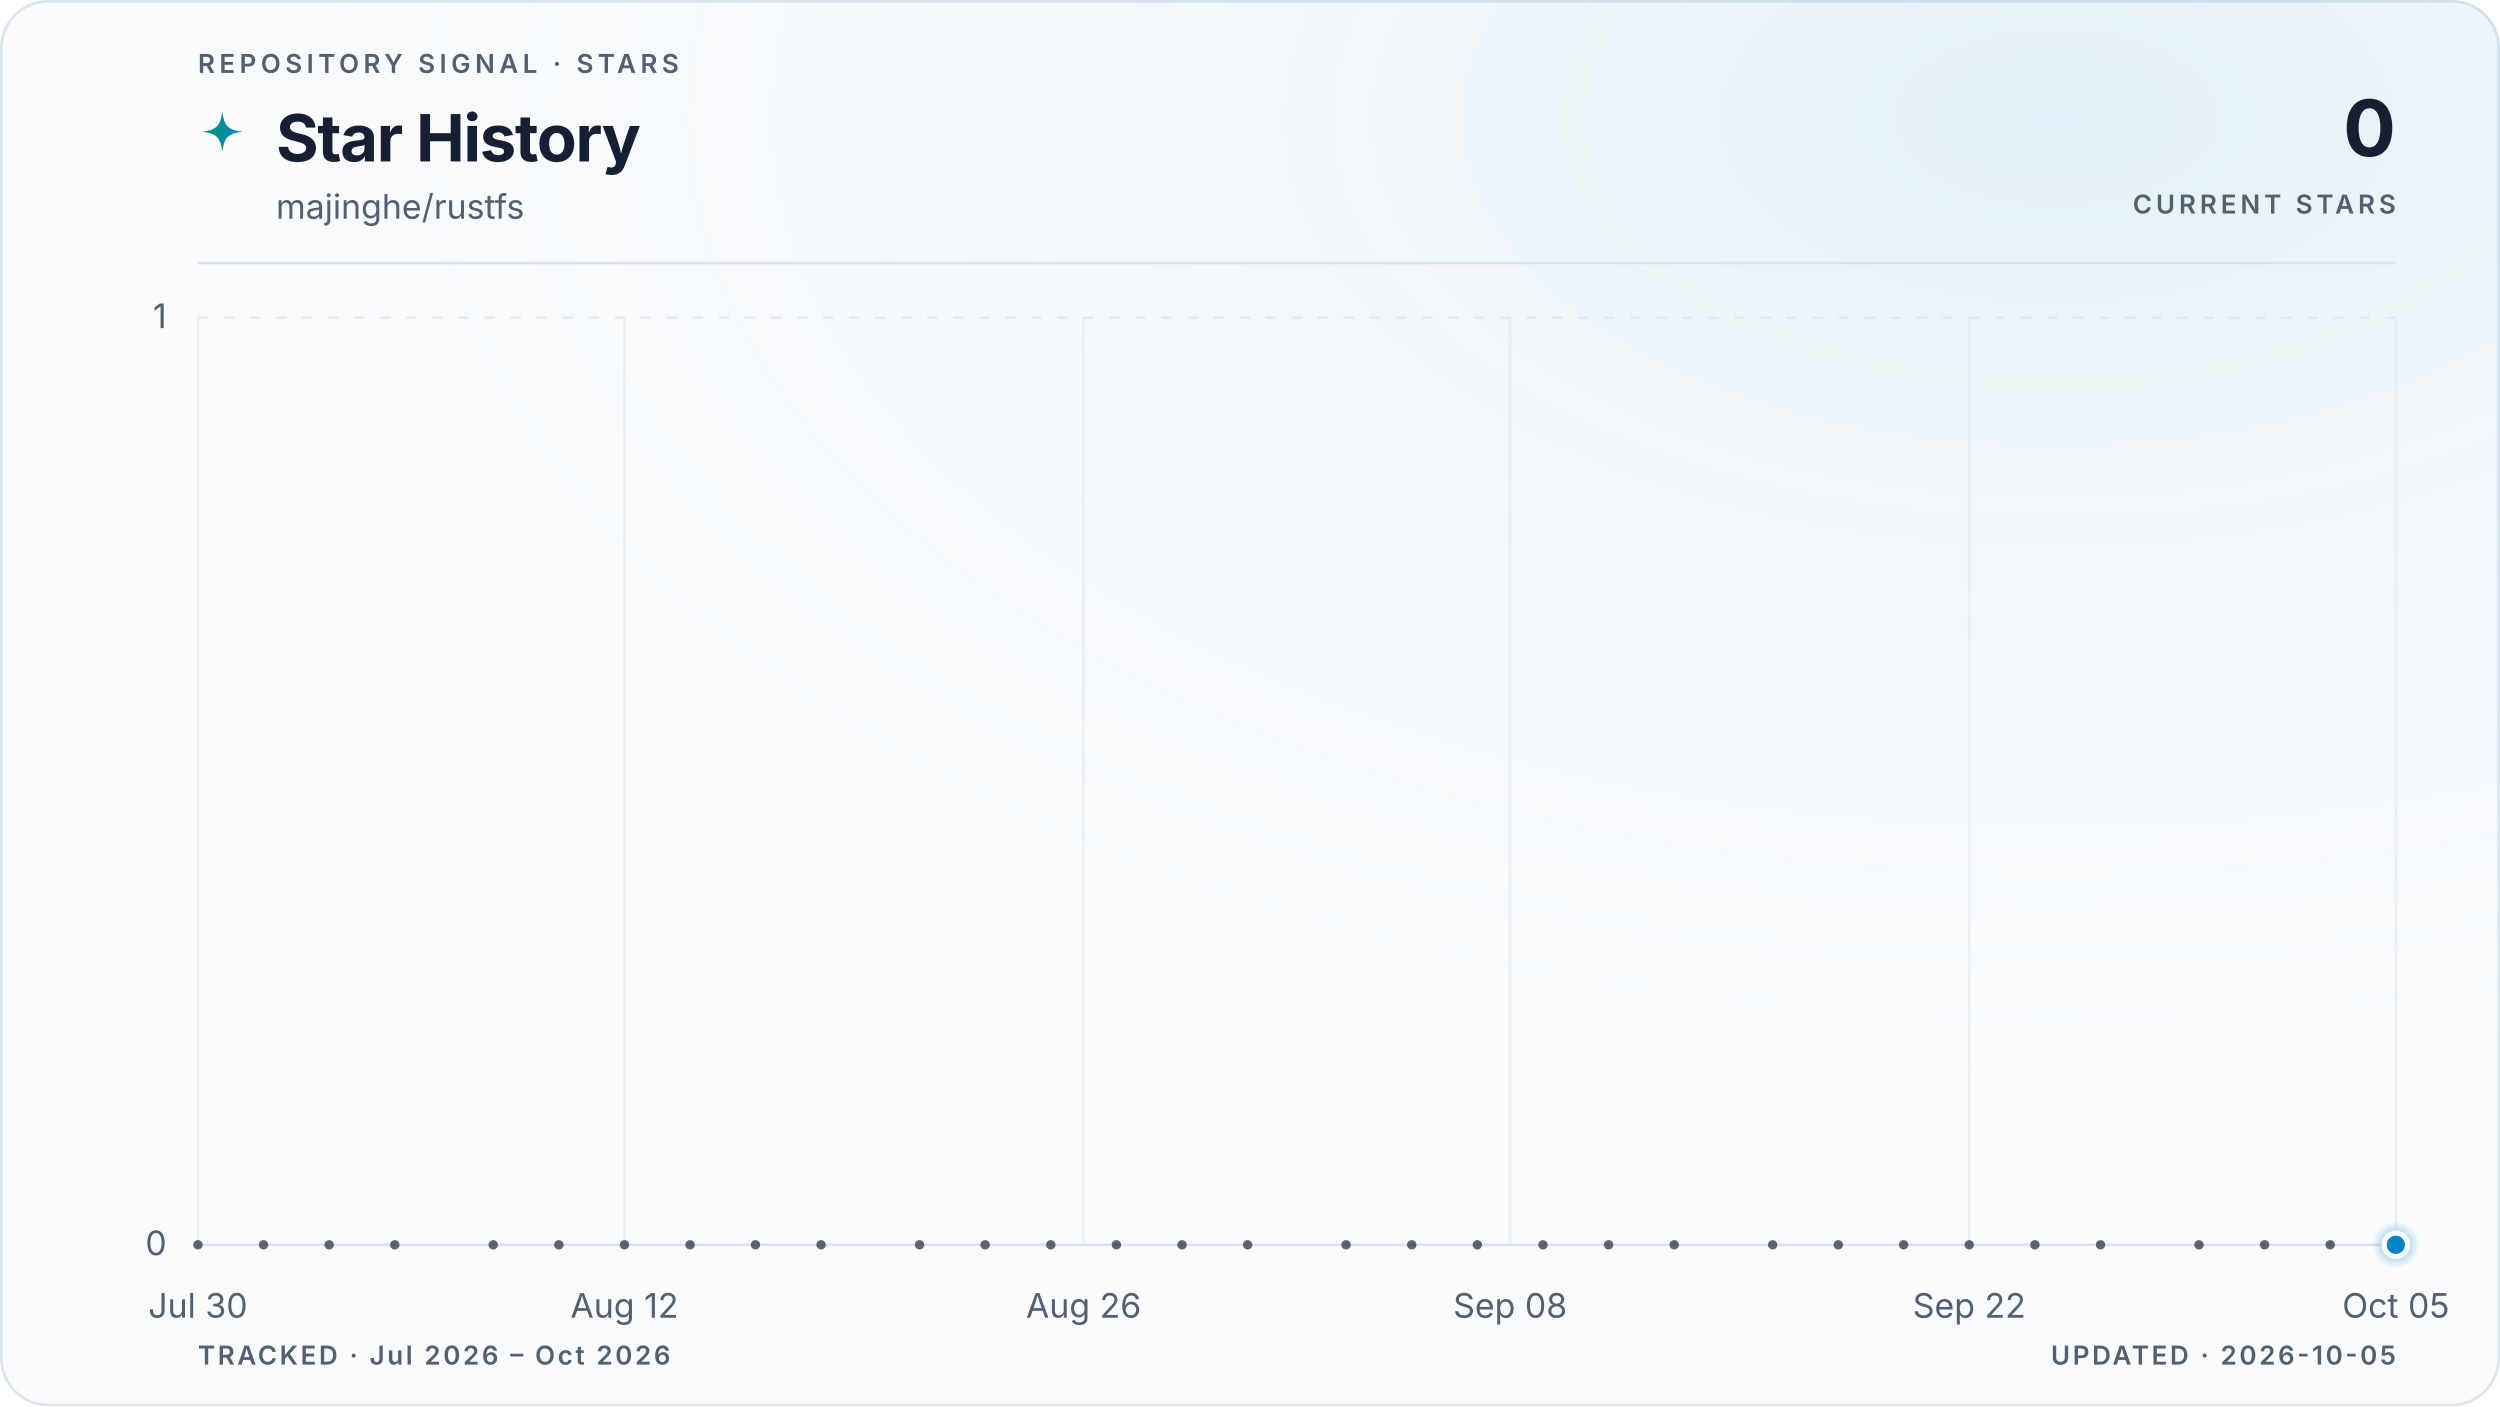
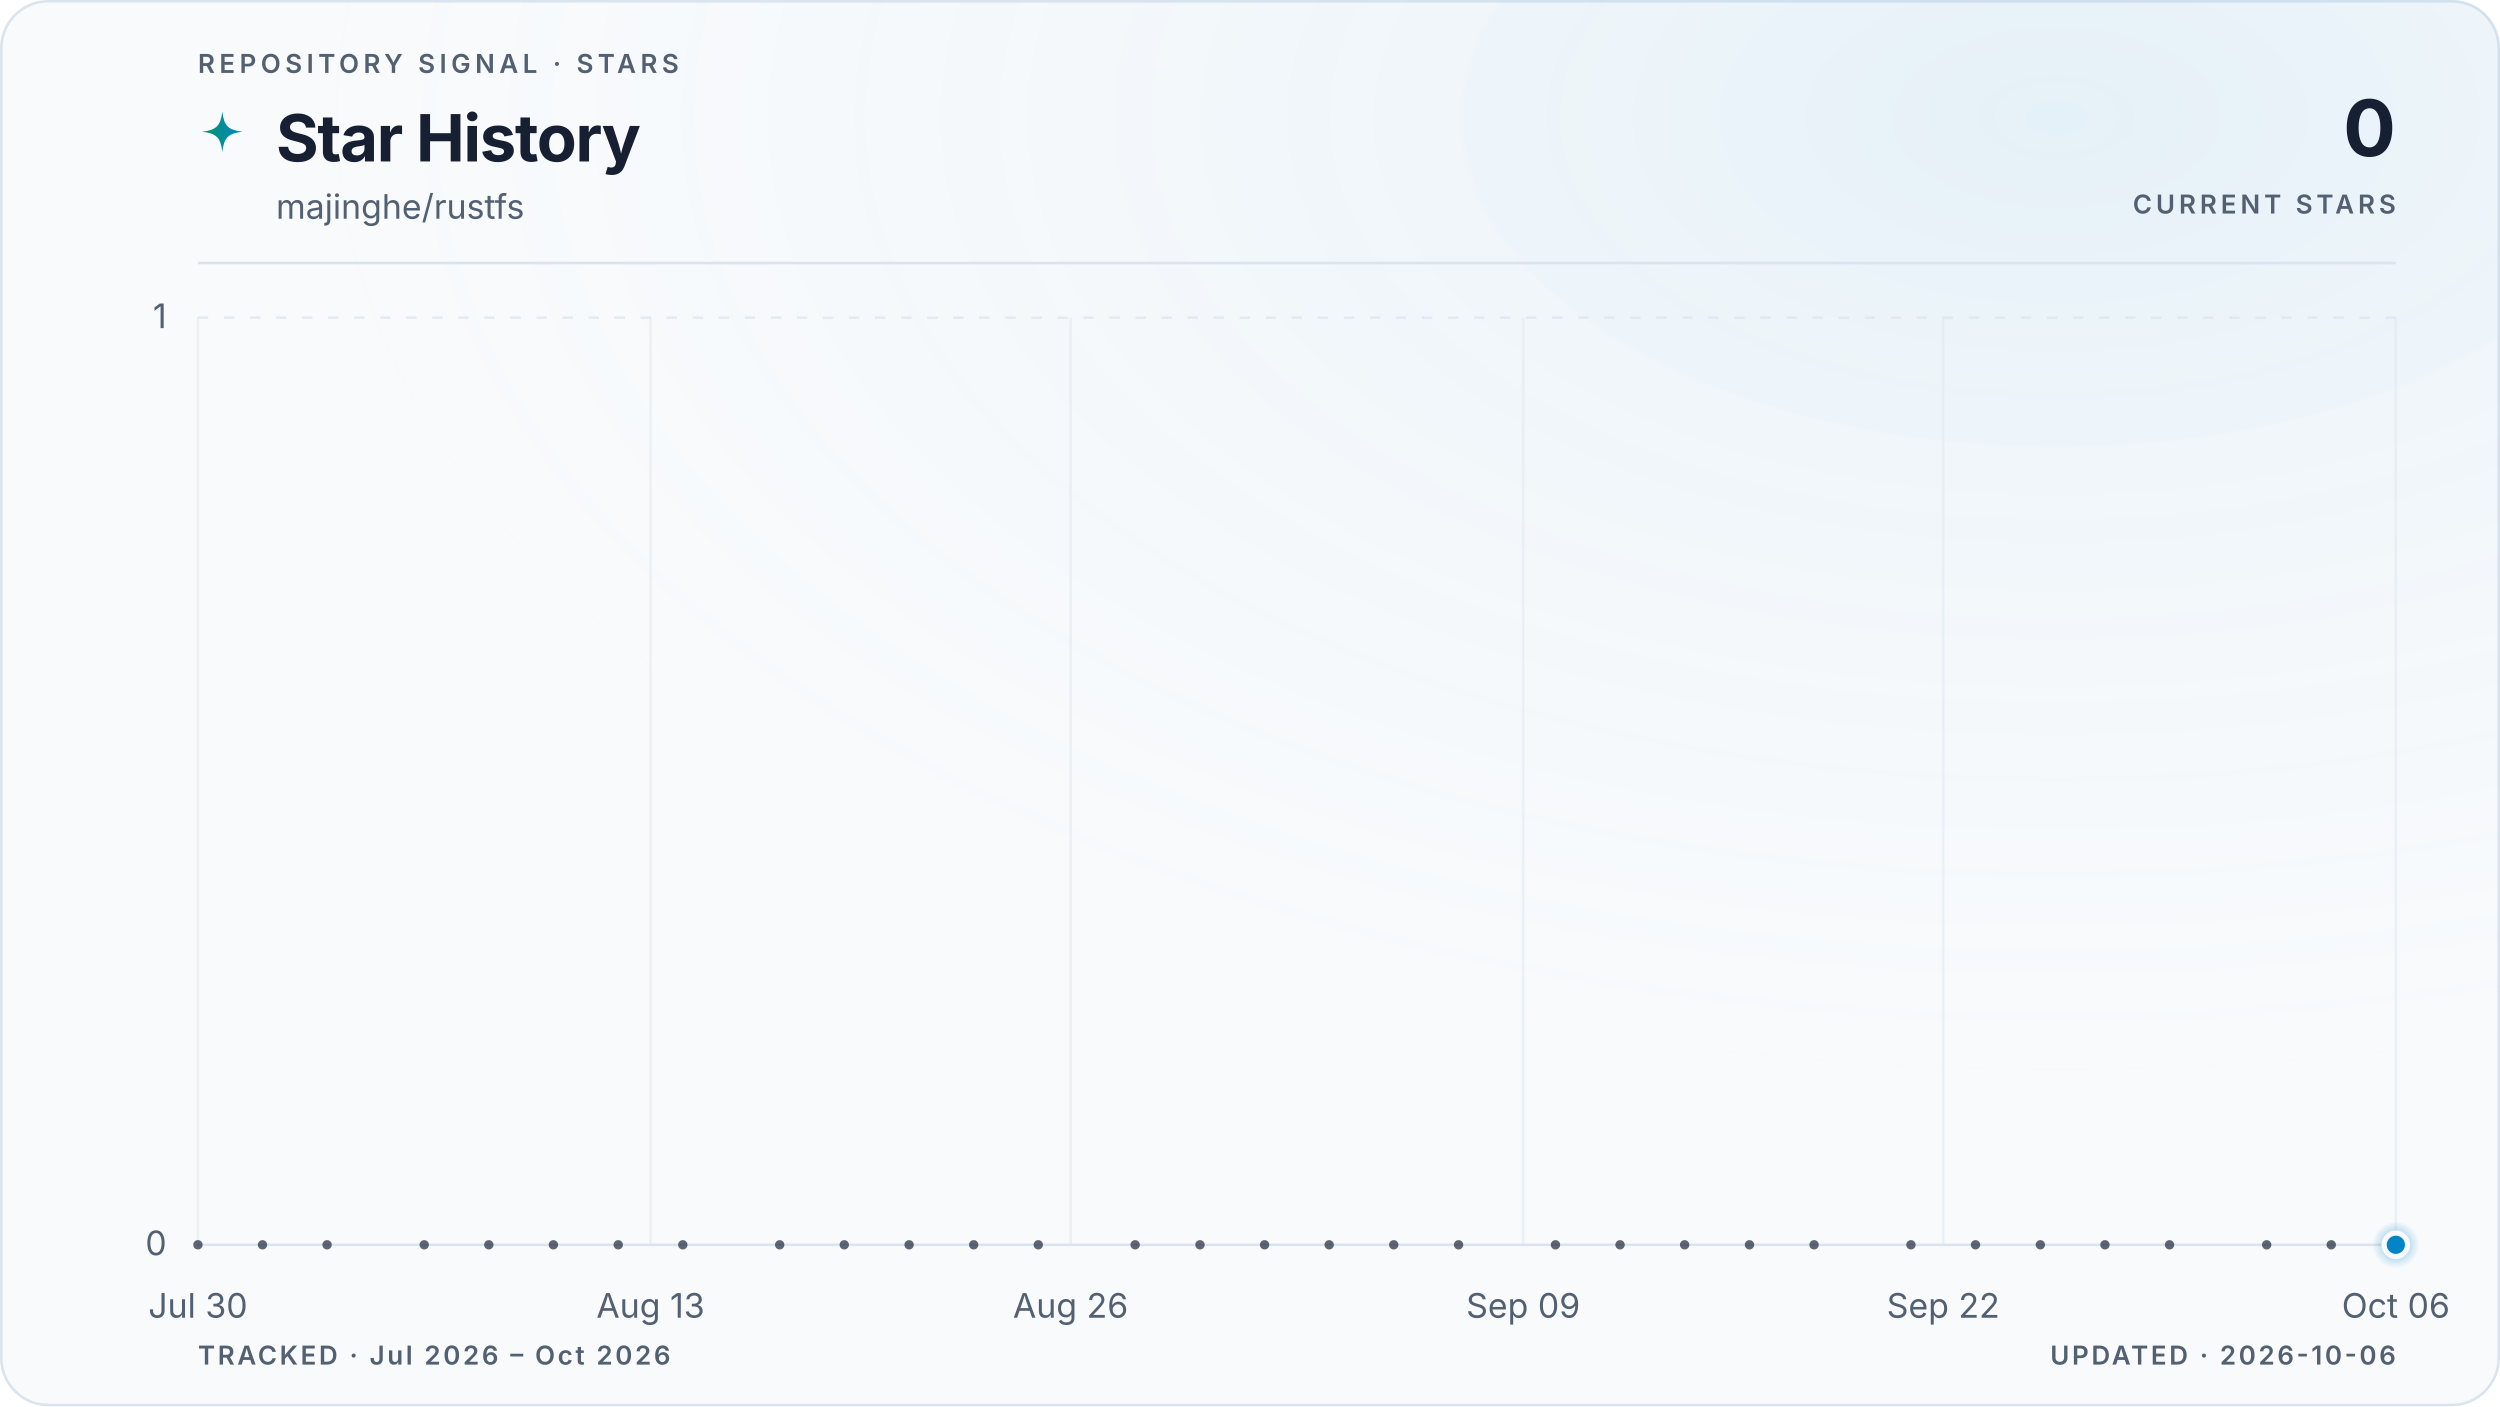
<svg xmlns="http://www.w3.org/2000/svg" viewBox="0 0 960 540" role="img" aria-labelledby="title description" data-style="gradient" data-variant="glow" data-layout="editorial" data-animated="true">
  <defs>
    <linearGradient id="trend" x1="0" y1="0" x2="1" y2="0">
      <stop offset="0%" stop-color="#059669" />
      <stop offset="100%" stop-color="#0284c7" />
    </linearGradient>
    <linearGradient id="area" x1="0" y1="0" x2="0" y2="1">
      <stop offset="0%" stop-color="#059669" stop-opacity="0.22" />
      <stop offset="55%" stop-color="#0284c7" stop-opacity="0.06" />
      <stop offset="100%" stop-color="#0284c7" stop-opacity="0" />
    </linearGradient>
    <radialGradient id="marker-halo" cx="50%" cy="50%" r="50%">
      <stop offset="0%" stop-color="#0284c7" stop-opacity="0.55" />
      <stop offset="100%" stop-color="#0284c7" stop-opacity="0" />
    </radialGradient>
    <radialGradient id="surface-glow" cx="82%" cy="8%" r="70%">
      <stop offset="0%" stop-color="#0284c7" stop-opacity="0.08" />
      <stop offset="100%" stop-color="#f8fafc" stop-opacity="0" />
    </radialGradient>
    <filter id="trend-glow" x="-20%" y="-20%" width="140%" height="140%">
      <feGaussianBlur stdDeviation="5" />
    </filter>
  </defs>
  <style>
.trend-enter{transform-box:fill-box;transform-origin:center;animation:trend-enter 520ms cubic-bezier(0.16,1,0.3,1)}
.marker-enter{transform-box:fill-box;transform-origin:center;animation:marker-enter 320ms cubic-bezier(0.16,1,0.3,1) 200ms both}
.marker-pulse{transform-box:fill-box;transform-origin:center;animation:marker-pulse 2.6s ease-out infinite}
@keyframes trend-enter{from{opacity:.35;transform:translateY(10px)}to{opacity:1;transform:translateY(0)}}
@keyframes marker-enter{from{opacity:0;transform:scale(.4)}to{opacity:1;transform:scale(1)}}
@keyframes marker-pulse{0%{opacity:.5;transform:scale(.7)}70%,100%{opacity:0;transform:scale(2.1)}}
@media (prefers-reduced-motion:reduce){.trend-enter,.marker-enter,.marker-pulse{animation:none!important}}
@media (prefers-reduced-motion:reduce){.marker-pulse{opacity:0}}
</style>
  <rect x="0.5" y="0.5" width="959" height="539" fill="#f8fafc" stroke="#dbe4ee" stroke-width="1" rx="18" />
  <rect width="960" height="540" fill="url(#surface-glow)" rx="18" />
  <text x="76" y="28" fill="#526072" font-family="ui-sans-serif, system-ui, -apple-system, BlinkMacSystemFont, 'Segoe UI', sans-serif" font-size="10" font-weight="600" letter-spacing="1.7">REPOSITORY SIGNAL · STARS</text>
  <path d="M12 1c.8 7.1 2.9 9.2 10 10-7.1.8-9.2 2.9-10 10-.8-7.1-2.9-9.2-10-10 7.1-.8 9.2-2.9 10-10Z" transform="translate(76 42) scale(.78)" fill="url(#trend)" aria-hidden="true" />
  <text x="106" y="62" fill="#172033" font-family="ui-sans-serif, system-ui, -apple-system, BlinkMacSystemFont, 'Segoe UI', sans-serif" font-size="25" font-weight="700" letter-spacing="-0.5">Star History</text>
  <text x="106" y="84" fill="#526072" font-family="ui-sans-serif, system-ui, -apple-system, BlinkMacSystemFont, 'Segoe UI', sans-serif" font-size="13">majinghe/rustfs</text>
  <text x="920" y="60" fill="#172033" font-family="ui-sans-serif, system-ui, -apple-system, BlinkMacSystemFont, 'Segoe UI', sans-serif" font-size="30" font-weight="700" letter-spacing="-0.6" text-anchor="end">0</text>
  <text x="920" y="82" fill="#526072" font-family="ui-sans-serif, system-ui, -apple-system, BlinkMacSystemFont, 'Segoe UI', sans-serif" font-size="10" font-weight="600" letter-spacing="1.5" text-anchor="end">CURRENT STARS</text>
  <line x1="76" y1="101" x2="920" y2="101" stroke="#dbe4ee" stroke-width="1" />
  <line x1="76" y1="478.0" x2="920" y2="478.0" stroke="#dbe4ee" stroke-width="1" stroke-dasharray="0" opacity="1" />
  <text x="64" y="482.0" fill="#526072" font-family="ui-sans-serif, system-ui, -apple-system, BlinkMacSystemFont, 'Segoe UI', sans-serif" font-size="13" text-anchor="end">0</text>
  <line x1="76" y1="122.0" x2="920" y2="122.0" stroke="#dbe4ee" stroke-width="1" stroke-dasharray="4 6" opacity="0.7" />
  <text x="64" y="126.0" fill="#526072" font-family="ui-sans-serif, system-ui, -apple-system, BlinkMacSystemFont, 'Segoe UI', sans-serif" font-size="13" text-anchor="end">1</text>
  <line x1="76.0" y1="122" x2="76.0" y2="478" stroke="#dbe4ee" stroke-width="1" opacity="0.45" />
  <text x="76.0" y="506" fill="#526072" font-family="ui-sans-serif, system-ui, -apple-system, BlinkMacSystemFont, 'Segoe UI', sans-serif" font-size="13" text-anchor="middle">Jul 30</text>
-   <line x1="239.8" y1="122" x2="239.8" y2="478" stroke="#dbe4ee" stroke-width="1" opacity="0.45" />
-   <text x="239.8" y="506" fill="#526072" font-family="ui-sans-serif, system-ui, -apple-system, BlinkMacSystemFont, 'Segoe UI', sans-serif" font-size="13" text-anchor="middle">Aug 12</text>
-   <line x1="416.1" y1="122" x2="416.1" y2="478" stroke="#dbe4ee" stroke-width="1" opacity="0.45" />
-   <text x="416.1" y="506" fill="#526072" font-family="ui-sans-serif, system-ui, -apple-system, BlinkMacSystemFont, 'Segoe UI', sans-serif" font-size="13" text-anchor="middle">Aug 26</text>
-   <line x1="579.9" y1="122" x2="579.9" y2="478" stroke="#dbe4ee" stroke-width="1" opacity="0.45" />
-   <text x="579.9" y="506" fill="#526072" font-family="ui-sans-serif, system-ui, -apple-system, BlinkMacSystemFont, 'Segoe UI', sans-serif" font-size="13" text-anchor="middle">Sep 08</text>
-   <line x1="756.2" y1="122" x2="756.2" y2="478" stroke="#dbe4ee" stroke-width="1" opacity="0.45" />
-   <text x="756.2" y="506" fill="#526072" font-family="ui-sans-serif, system-ui, -apple-system, BlinkMacSystemFont, 'Segoe UI', sans-serif" font-size="13" text-anchor="middle">Sep 22</text>
+   <line x1="249.8" y1="122" x2="249.8" y2="478" stroke="#dbe4ee" stroke-width="1" opacity="0.45" />
+   <text x="249.8" y="506" fill="#526072" font-family="ui-sans-serif, system-ui, -apple-system, BlinkMacSystemFont, 'Segoe UI', sans-serif" font-size="13" text-anchor="middle">Aug 13</text>
+   <line x1="411.1" y1="122" x2="411.1" y2="478" stroke="#dbe4ee" stroke-width="1" opacity="0.45" />
+   <text x="411.1" y="506" fill="#526072" font-family="ui-sans-serif, system-ui, -apple-system, BlinkMacSystemFont, 'Segoe UI', sans-serif" font-size="13" text-anchor="middle">Aug 26</text>
+   <line x1="584.9" y1="122" x2="584.9" y2="478" stroke="#dbe4ee" stroke-width="1" opacity="0.45" />
+   <text x="584.9" y="506" fill="#526072" font-family="ui-sans-serif, system-ui, -apple-system, BlinkMacSystemFont, 'Segoe UI', sans-serif" font-size="13" text-anchor="middle">Sep 09</text>
+   <line x1="746.2" y1="122" x2="746.2" y2="478" stroke="#dbe4ee" stroke-width="1" opacity="0.45" />
+   <text x="746.2" y="506" fill="#526072" font-family="ui-sans-serif, system-ui, -apple-system, BlinkMacSystemFont, 'Segoe UI', sans-serif" font-size="13" text-anchor="middle">Sep 22</text>
  <line x1="920.0" y1="122" x2="920.0" y2="478" stroke="#dbe4ee" stroke-width="1" opacity="0.45" />
-   <text x="920.0" y="506" fill="#526072" font-family="ui-sans-serif, system-ui, -apple-system, BlinkMacSystemFont, 'Segoe UI', sans-serif" font-size="13" text-anchor="middle">Oct 05</text>
+   <text x="920.0" y="506" fill="#526072" font-family="ui-sans-serif, system-ui, -apple-system, BlinkMacSystemFont, 'Segoe UI', sans-serif" font-size="13" text-anchor="middle">Oct 06</text>
  <g class="trend-enter">
-     <path d="M 76.0 478.0 C 80.2 478.0, 84.4 478.0, 88.6 478.0 C 92.8 478.0, 97.0 478.0, 101.2 478.0 C 105.4 478.0, 109.6 478.0, 113.8 478.0 C 118.0 478.0, 122.2 478.0, 126.4 478.0 C 130.6 478.0, 134.8 478.0, 139.0 478.0 C 143.2 478.0, 147.4 478.0, 151.6 478.0 C 155.8 478.0, 160.0 478.0, 164.2 478.0 C 168.4 478.0, 172.6 478.0, 176.8 478.0 C 181.0 478.0, 185.2 478.0, 189.4 478.0 C 193.6 478.0, 197.8 478.0, 202.0 478.0 C 206.2 478.0, 210.4 478.0, 214.6 478.0 C 218.8 478.0, 223.0 478.0, 227.2 478.0 C 231.4 478.0, 235.6 478.0, 239.8 478.0 C 244.0 478.0, 248.2 478.0, 252.4 478.0 C 256.6 478.0, 260.8 478.0, 265.0 478.0 C 269.2 478.0, 273.4 478.0, 277.6 478.0 C 281.8 478.0, 286.0 478.0, 290.1 478.0 C 294.3 478.0, 298.5 478.0, 302.7 478.0 C 306.9 478.0, 311.1 478.0, 315.3 478.0 C 319.5 478.0, 323.7 478.0, 327.9 478.0 C 332.1 478.0, 336.3 478.0, 340.5 478.0 C 344.7 478.0, 348.9 478.0, 353.1 478.0 C 357.3 478.0, 361.5 478.0, 365.7 478.0 C 369.9 478.0, 374.1 478.0, 378.3 478.0 C 382.5 478.0, 386.7 478.0, 390.9 478.0 C 395.1 478.0, 399.3 478.0, 403.5 478.0 C 407.7 478.0, 411.9 478.0, 416.1 478.0 C 420.3 478.0, 424.5 478.0, 428.7 478.0 C 432.9 478.0, 437.1 478.0, 441.3 478.0 C 445.5 478.0, 449.7 478.0, 453.9 478.0 C 458.1 478.0, 462.3 478.0, 466.5 478.0 C 470.7 478.0, 474.9 478.0, 479.1 478.0 C 483.3 478.0, 487.5 478.0, 491.7 478.0 C 495.9 478.0, 500.1 478.0, 504.3 478.0 C 508.5 478.0, 512.7 478.0, 516.9 478.0 C 521.1 478.0, 525.3 478.0, 529.5 478.0 C 533.7 478.0, 537.9 478.0, 542.1 478.0 C 546.3 478.0, 550.5 478.0, 554.7 478.0 C 558.9 478.0, 563.1 478.0, 567.3 478.0 C 571.5 478.0, 575.7 478.0, 579.9 478.0 C 584.1 478.0, 588.3 478.0, 592.5 478.0 C 596.7 478.0, 600.9 478.0, 605.1 478.0 C 609.3 478.0, 613.5 478.0, 617.7 478.0 C 621.9 478.0, 626.1 478.0, 630.3 478.0 C 634.5 478.0, 638.7 478.0, 642.9 478.0 C 647.1 478.0, 651.3 478.0, 655.5 478.0 C 659.7 478.0, 663.9 478.0, 668.1 478.0 C 672.3 478.0, 676.5 478.0, 680.7 478.0 C 684.9 478.0, 689.1 478.0, 693.3 478.0 C 697.5 478.0, 701.7 478.0, 705.9 478.0 C 710.0 478.0, 714.2 478.0, 718.4 478.0 C 722.6 478.0, 726.8 478.0, 731.0 478.0 C 735.2 478.0, 739.4 478.0, 743.6 478.0 C 747.8 478.0, 752.0 478.0, 756.2 478.0 C 760.4 478.0, 764.6 478.0, 768.8 478.0 C 773.0 478.0, 777.2 478.0, 781.4 478.0 C 785.6 478.0, 789.8 478.0, 794.0 478.0 C 798.2 478.0, 802.4 478.0, 806.6 478.0 C 810.8 478.0, 815.0 478.0, 819.2 478.0 C 823.4 478.0, 827.6 478.0, 831.8 478.0 C 836.0 478.0, 840.2 478.0, 844.4 478.0 C 848.6 478.0, 852.8 478.0, 857.0 478.0 C 861.2 478.0, 865.4 478.0, 869.6 478.0 C 873.8 478.0, 878.0 478.0, 882.2 478.0 C 886.4 478.0, 890.6 478.0, 894.8 478.0 C 899.0 478.0, 903.2 478.0, 907.4 478.0 C 911.6 478.0, 915.8 478.0, 920.0 478.0 L 920.0 478.0 L 76.0 478.0 Z" fill="url(#area)" />
-     <path d="M 76.0 478.0 C 80.2 478.0, 84.4 478.0, 88.6 478.0 C 92.8 478.0, 97.0 478.0, 101.2 478.0 C 105.4 478.0, 109.6 478.0, 113.8 478.0 C 118.0 478.0, 122.2 478.0, 126.4 478.0 C 130.6 478.0, 134.8 478.0, 139.0 478.0 C 143.2 478.0, 147.4 478.0, 151.6 478.0 C 155.8 478.0, 160.0 478.0, 164.2 478.0 C 168.4 478.0, 172.6 478.0, 176.8 478.0 C 181.0 478.0, 185.2 478.0, 189.4 478.0 C 193.6 478.0, 197.8 478.0, 202.0 478.0 C 206.2 478.0, 210.4 478.0, 214.6 478.0 C 218.8 478.0, 223.0 478.0, 227.2 478.0 C 231.4 478.0, 235.6 478.0, 239.8 478.0 C 244.0 478.0, 248.2 478.0, 252.4 478.0 C 256.6 478.0, 260.8 478.0, 265.0 478.0 C 269.2 478.0, 273.4 478.0, 277.6 478.0 C 281.8 478.0, 286.0 478.0, 290.1 478.0 C 294.3 478.0, 298.5 478.0, 302.7 478.0 C 306.9 478.0, 311.1 478.0, 315.3 478.0 C 319.5 478.0, 323.7 478.0, 327.9 478.0 C 332.1 478.0, 336.3 478.0, 340.5 478.0 C 344.7 478.0, 348.9 478.0, 353.1 478.0 C 357.3 478.0, 361.5 478.0, 365.7 478.0 C 369.9 478.0, 374.1 478.0, 378.3 478.0 C 382.5 478.0, 386.7 478.0, 390.9 478.0 C 395.1 478.0, 399.3 478.0, 403.5 478.0 C 407.7 478.0, 411.9 478.0, 416.1 478.0 C 420.3 478.0, 424.5 478.0, 428.7 478.0 C 432.9 478.0, 437.1 478.0, 441.3 478.0 C 445.5 478.0, 449.7 478.0, 453.9 478.0 C 458.1 478.0, 462.3 478.0, 466.5 478.0 C 470.7 478.0, 474.9 478.0, 479.1 478.0 C 483.3 478.0, 487.5 478.0, 491.7 478.0 C 495.9 478.0, 500.1 478.0, 504.3 478.0 C 508.5 478.0, 512.7 478.0, 516.9 478.0 C 521.1 478.0, 525.3 478.0, 529.5 478.0 C 533.7 478.0, 537.9 478.0, 542.1 478.0 C 546.3 478.0, 550.5 478.0, 554.7 478.0 C 558.9 478.0, 563.1 478.0, 567.3 478.0 C 571.5 478.0, 575.7 478.0, 579.9 478.0 C 584.1 478.0, 588.3 478.0, 592.5 478.0 C 596.7 478.0, 600.9 478.0, 605.1 478.0 C 609.3 478.0, 613.5 478.0, 617.7 478.0 C 621.9 478.0, 626.1 478.0, 630.3 478.0 C 634.5 478.0, 638.7 478.0, 642.9 478.0 C 647.1 478.0, 651.3 478.0, 655.5 478.0 C 659.7 478.0, 663.9 478.0, 668.1 478.0 C 672.3 478.0, 676.5 478.0, 680.7 478.0 C 684.9 478.0, 689.1 478.0, 693.3 478.0 C 697.5 478.0, 701.7 478.0, 705.9 478.0 C 710.0 478.0, 714.2 478.0, 718.4 478.0 C 722.6 478.0, 726.8 478.0, 731.0 478.0 C 735.2 478.0, 739.4 478.0, 743.6 478.0 C 747.8 478.0, 752.0 478.0, 756.2 478.0 C 760.4 478.0, 764.6 478.0, 768.8 478.0 C 773.0 478.0, 777.2 478.0, 781.4 478.0 C 785.6 478.0, 789.8 478.0, 794.0 478.0 C 798.2 478.0, 802.4 478.0, 806.6 478.0 C 810.8 478.0, 815.0 478.0, 819.2 478.0 C 823.4 478.0, 827.6 478.0, 831.8 478.0 C 836.0 478.0, 840.2 478.0, 844.4 478.0 C 848.6 478.0, 852.8 478.0, 857.0 478.0 C 861.2 478.0, 865.4 478.0, 869.6 478.0 C 873.8 478.0, 878.0 478.0, 882.2 478.0 C 886.4 478.0, 890.6 478.0, 894.8 478.0 C 899.0 478.0, 903.2 478.0, 907.4 478.0 C 911.6 478.0, 915.8 478.0, 920.0 478.0" fill="none" stroke="url(#trend)" stroke-width="10" stroke-linecap="round" stroke-linejoin="round" opacity="0.10" filter="url(#trend-glow)" />
-     <path d="M 76.0 478.0 C 80.2 478.0, 84.4 478.0, 88.6 478.0 C 92.8 478.0, 97.0 478.0, 101.2 478.0 C 105.4 478.0, 109.6 478.0, 113.8 478.0 C 118.0 478.0, 122.2 478.0, 126.4 478.0 C 130.6 478.0, 134.8 478.0, 139.0 478.0 C 143.2 478.0, 147.4 478.0, 151.6 478.0 C 155.8 478.0, 160.0 478.0, 164.2 478.0 C 168.4 478.0, 172.6 478.0, 176.8 478.0 C 181.0 478.0, 185.2 478.0, 189.4 478.0 C 193.6 478.0, 197.8 478.0, 202.0 478.0 C 206.2 478.0, 210.4 478.0, 214.6 478.0 C 218.8 478.0, 223.0 478.0, 227.2 478.0 C 231.4 478.0, 235.6 478.0, 239.8 478.0 C 244.0 478.0, 248.2 478.0, 252.4 478.0 C 256.6 478.0, 260.8 478.0, 265.0 478.0 C 269.2 478.0, 273.4 478.0, 277.6 478.0 C 281.8 478.0, 286.0 478.0, 290.1 478.0 C 294.3 478.0, 298.5 478.0, 302.7 478.0 C 306.9 478.0, 311.1 478.0, 315.3 478.0 C 319.5 478.0, 323.7 478.0, 327.9 478.0 C 332.1 478.0, 336.3 478.0, 340.5 478.0 C 344.7 478.0, 348.9 478.0, 353.1 478.0 C 357.3 478.0, 361.5 478.0, 365.7 478.0 C 369.9 478.0, 374.1 478.0, 378.3 478.0 C 382.5 478.0, 386.7 478.0, 390.9 478.0 C 395.1 478.0, 399.3 478.0, 403.5 478.0 C 407.7 478.0, 411.9 478.0, 416.1 478.0 C 420.3 478.0, 424.5 478.0, 428.7 478.0 C 432.9 478.0, 437.1 478.0, 441.3 478.0 C 445.5 478.0, 449.7 478.0, 453.9 478.0 C 458.1 478.0, 462.3 478.0, 466.5 478.0 C 470.7 478.0, 474.9 478.0, 479.1 478.0 C 483.3 478.0, 487.5 478.0, 491.7 478.0 C 495.9 478.0, 500.1 478.0, 504.3 478.0 C 508.5 478.0, 512.7 478.0, 516.9 478.0 C 521.1 478.0, 525.3 478.0, 529.5 478.0 C 533.7 478.0, 537.9 478.0, 542.1 478.0 C 546.3 478.0, 550.5 478.0, 554.7 478.0 C 558.9 478.0, 563.1 478.0, 567.3 478.0 C 571.5 478.0, 575.7 478.0, 579.9 478.0 C 584.1 478.0, 588.3 478.0, 592.5 478.0 C 596.7 478.0, 600.9 478.0, 605.1 478.0 C 609.3 478.0, 613.5 478.0, 617.7 478.0 C 621.9 478.0, 626.1 478.0, 630.3 478.0 C 634.5 478.0, 638.7 478.0, 642.9 478.0 C 647.1 478.0, 651.3 478.0, 655.5 478.0 C 659.7 478.0, 663.9 478.0, 668.1 478.0 C 672.3 478.0, 676.5 478.0, 680.7 478.0 C 684.9 478.0, 689.1 478.0, 693.3 478.0 C 697.5 478.0, 701.7 478.0, 705.9 478.0 C 710.0 478.0, 714.2 478.0, 718.4 478.0 C 722.6 478.0, 726.8 478.0, 731.0 478.0 C 735.2 478.0, 739.4 478.0, 743.6 478.0 C 747.8 478.0, 752.0 478.0, 756.2 478.0 C 760.4 478.0, 764.6 478.0, 768.8 478.0 C 773.0 478.0, 777.2 478.0, 781.4 478.0 C 785.6 478.0, 789.8 478.0, 794.0 478.0 C 798.2 478.0, 802.4 478.0, 806.6 478.0 C 810.8 478.0, 815.0 478.0, 819.2 478.0 C 823.4 478.0, 827.6 478.0, 831.8 478.0 C 836.0 478.0, 840.2 478.0, 844.4 478.0 C 848.6 478.0, 852.8 478.0, 857.0 478.0 C 861.2 478.0, 865.4 478.0, 869.6 478.0 C 873.8 478.0, 878.0 478.0, 882.2 478.0 C 886.4 478.0, 890.6 478.0, 894.8 478.0 C 899.0 478.0, 903.2 478.0, 907.4 478.0 C 911.6 478.0, 915.8 478.0, 920.0 478.0" fill="none" stroke="url(#trend)" stroke-width="3" stroke-linecap="round" stroke-linejoin="round" />
+     <path d="M 76.0 478.0 C 80.1 478.0, 84.3 478.0, 88.4 478.0 C 92.5 478.0, 96.7 478.0, 100.8 478.0 C 105.0 478.0, 109.1 478.0, 113.2 478.0 C 117.4 478.0, 121.5 478.0, 125.6 478.0 C 129.8 478.0, 133.9 478.0, 138.1 478.0 C 142.2 478.0, 146.3 478.0, 150.5 478.0 C 154.6 478.0, 158.7 478.0, 162.9 478.0 C 167.0 478.0, 171.2 478.0, 175.3 478.0 C 179.4 478.0, 183.6 478.0, 187.7 478.0 C 191.8 478.0, 196.0 478.0, 200.1 478.0 C 204.3 478.0, 208.4 478.0, 212.5 478.0 C 216.7 478.0, 220.8 478.0, 224.9 478.0 C 229.1 478.0, 233.2 478.0, 237.4 478.0 C 241.5 478.0, 245.6 478.0, 249.8 478.0 C 253.9 478.0, 258.0 478.0, 262.2 478.0 C 266.3 478.0, 270.5 478.0, 274.6 478.0 C 278.7 478.0, 282.9 478.0, 287.0 478.0 C 291.1 478.0, 295.3 478.0, 299.4 478.0 C 303.5 478.0, 307.7 478.0, 311.8 478.0 C 316.0 478.0, 320.1 478.0, 324.2 478.0 C 328.4 478.0, 332.5 478.0, 336.6 478.0 C 340.8 478.0, 344.9 478.0, 349.1 478.0 C 353.2 478.0, 357.3 478.0, 361.5 478.0 C 365.6 478.0, 369.7 478.0, 373.9 478.0 C 378.0 478.0, 382.2 478.0, 386.3 478.0 C 390.4 478.0, 394.6 478.0, 398.7 478.0 C 402.8 478.0, 407.0 478.0, 411.1 478.0 C 415.3 478.0, 419.4 478.0, 423.5 478.0 C 427.7 478.0, 431.8 478.0, 435.9 478.0 C 440.1 478.0, 444.2 478.0, 448.4 478.0 C 452.5 478.0, 456.6 478.0, 460.8 478.0 C 464.9 478.0, 469.0 478.0, 473.2 478.0 C 477.3 478.0, 481.5 478.0, 485.6 478.0 C 489.7 478.0, 493.9 478.0, 498.0 478.0 C 502.1 478.0, 506.3 478.0, 510.4 478.0 C 514.5 478.0, 518.7 478.0, 522.8 478.0 C 527.0 478.0, 531.1 478.0, 535.2 478.0 C 539.4 478.0, 543.5 478.0, 547.6 478.0 C 551.8 478.0, 555.9 478.0, 560.1 478.0 C 564.2 478.0, 568.3 478.0, 572.5 478.0 C 576.6 478.0, 580.7 478.0, 584.9 478.0 C 589.0 478.0, 593.2 478.0, 597.3 478.0 C 601.4 478.0, 605.6 478.0, 609.7 478.0 C 613.8 478.0, 618.0 478.0, 622.1 478.0 C 626.3 478.0, 630.4 478.0, 634.5 478.0 C 638.7 478.0, 642.8 478.0, 646.9 478.0 C 651.1 478.0, 655.2 478.0, 659.4 478.0 C 663.5 478.0, 667.6 478.0, 671.8 478.0 C 675.9 478.0, 680.0 478.0, 684.2 478.0 C 688.3 478.0, 692.5 478.0, 696.6 478.0 C 700.7 478.0, 704.9 478.0, 709.0 478.0 C 713.1 478.0, 717.3 478.0, 721.4 478.0 C 725.5 478.0, 729.7 478.0, 733.8 478.0 C 738.0 478.0, 742.1 478.0, 746.2 478.0 C 750.4 478.0, 754.5 478.0, 758.6 478.0 C 762.8 478.0, 766.9 478.0, 771.1 478.0 C 775.2 478.0, 779.3 478.0, 783.5 478.0 C 787.6 478.0, 791.7 478.0, 795.9 478.0 C 800.0 478.0, 804.2 478.0, 808.3 478.0 C 812.4 478.0, 816.6 478.0, 820.7 478.0 C 824.8 478.0, 829.0 478.0, 833.1 478.0 C 837.3 478.0, 841.4 478.0, 845.5 478.0 C 849.7 478.0, 853.8 478.0, 857.9 478.0 C 862.1 478.0, 866.2 478.0, 870.4 478.0 C 874.5 478.0, 878.6 478.0, 882.8 478.0 C 886.9 478.0, 891.0 478.0, 895.2 478.0 C 899.3 478.0, 903.5 478.0, 907.6 478.0 C 911.7 478.0, 915.9 478.0, 920.0 478.0 L 920.0 478.0 L 76.0 478.0 Z" fill="url(#area)" />
+     <path d="M 76.0 478.0 C 80.1 478.0, 84.3 478.0, 88.4 478.0 C 92.5 478.0, 96.7 478.0, 100.8 478.0 C 105.0 478.0, 109.1 478.0, 113.2 478.0 C 117.4 478.0, 121.5 478.0, 125.6 478.0 C 129.8 478.0, 133.9 478.0, 138.1 478.0 C 142.2 478.0, 146.3 478.0, 150.5 478.0 C 154.6 478.0, 158.7 478.0, 162.9 478.0 C 167.0 478.0, 171.2 478.0, 175.3 478.0 C 179.4 478.0, 183.6 478.0, 187.7 478.0 C 191.8 478.0, 196.0 478.0, 200.1 478.0 C 204.3 478.0, 208.4 478.0, 212.5 478.0 C 216.7 478.0, 220.8 478.0, 224.9 478.0 C 229.1 478.0, 233.2 478.0, 237.4 478.0 C 241.5 478.0, 245.6 478.0, 249.8 478.0 C 253.9 478.0, 258.0 478.0, 262.2 478.0 C 266.3 478.0, 270.5 478.0, 274.6 478.0 C 278.7 478.0, 282.9 478.0, 287.0 478.0 C 291.1 478.0, 295.3 478.0, 299.4 478.0 C 303.5 478.0, 307.7 478.0, 311.8 478.0 C 316.0 478.0, 320.1 478.0, 324.2 478.0 C 328.4 478.0, 332.5 478.0, 336.6 478.0 C 340.8 478.0, 344.9 478.0, 349.1 478.0 C 353.2 478.0, 357.3 478.0, 361.5 478.0 C 365.6 478.0, 369.7 478.0, 373.9 478.0 C 378.0 478.0, 382.2 478.0, 386.3 478.0 C 390.4 478.0, 394.6 478.0, 398.7 478.0 C 402.8 478.0, 407.0 478.0, 411.1 478.0 C 415.3 478.0, 419.4 478.0, 423.5 478.0 C 427.7 478.0, 431.8 478.0, 435.9 478.0 C 440.1 478.0, 444.2 478.0, 448.4 478.0 C 452.5 478.0, 456.6 478.0, 460.8 478.0 C 464.9 478.0, 469.0 478.0, 473.2 478.0 C 477.3 478.0, 481.5 478.0, 485.6 478.0 C 489.7 478.0, 493.9 478.0, 498.0 478.0 C 502.1 478.0, 506.3 478.0, 510.4 478.0 C 514.5 478.0, 518.7 478.0, 522.8 478.0 C 527.0 478.0, 531.1 478.0, 535.2 478.0 C 539.4 478.0, 543.5 478.0, 547.6 478.0 C 551.8 478.0, 555.9 478.0, 560.1 478.0 C 564.2 478.0, 568.3 478.0, 572.5 478.0 C 576.6 478.0, 580.7 478.0, 584.9 478.0 C 589.0 478.0, 593.2 478.0, 597.3 478.0 C 601.4 478.0, 605.6 478.0, 609.7 478.0 C 613.8 478.0, 618.0 478.0, 622.1 478.0 C 626.3 478.0, 630.4 478.0, 634.5 478.0 C 638.7 478.0, 642.8 478.0, 646.9 478.0 C 651.1 478.0, 655.2 478.0, 659.4 478.0 C 663.5 478.0, 667.6 478.0, 671.8 478.0 C 675.9 478.0, 680.0 478.0, 684.2 478.0 C 688.3 478.0, 692.5 478.0, 696.6 478.0 C 700.7 478.0, 704.9 478.0, 709.0 478.0 C 713.1 478.0, 717.3 478.0, 721.4 478.0 C 725.5 478.0, 729.7 478.0, 733.8 478.0 C 738.0 478.0, 742.1 478.0, 746.2 478.0 C 750.4 478.0, 754.5 478.0, 758.6 478.0 C 762.8 478.0, 766.9 478.0, 771.1 478.0 C 775.2 478.0, 779.3 478.0, 783.5 478.0 C 787.6 478.0, 791.7 478.0, 795.9 478.0 C 800.0 478.0, 804.2 478.0, 808.3 478.0 C 812.4 478.0, 816.6 478.0, 820.7 478.0 C 824.8 478.0, 829.0 478.0, 833.1 478.0 C 837.3 478.0, 841.4 478.0, 845.5 478.0 C 849.7 478.0, 853.8 478.0, 857.9 478.0 C 862.1 478.0, 866.2 478.0, 870.4 478.0 C 874.5 478.0, 878.6 478.0, 882.8 478.0 C 886.9 478.0, 891.0 478.0, 895.2 478.0 C 899.3 478.0, 903.5 478.0, 907.6 478.0 C 911.7 478.0, 915.9 478.0, 920.0 478.0" fill="none" stroke="url(#trend)" stroke-width="10" stroke-linecap="round" stroke-linejoin="round" opacity="0.10" filter="url(#trend-glow)" />
+     <path d="M 76.0 478.0 C 80.1 478.0, 84.3 478.0, 88.4 478.0 C 92.5 478.0, 96.7 478.0, 100.8 478.0 C 105.0 478.0, 109.1 478.0, 113.2 478.0 C 117.4 478.0, 121.5 478.0, 125.6 478.0 C 129.8 478.0, 133.9 478.0, 138.1 478.0 C 142.2 478.0, 146.3 478.0, 150.5 478.0 C 154.6 478.0, 158.7 478.0, 162.9 478.0 C 167.0 478.0, 171.2 478.0, 175.3 478.0 C 179.4 478.0, 183.6 478.0, 187.7 478.0 C 191.8 478.0, 196.0 478.0, 200.1 478.0 C 204.3 478.0, 208.4 478.0, 212.5 478.0 C 216.7 478.0, 220.8 478.0, 224.9 478.0 C 229.1 478.0, 233.2 478.0, 237.4 478.0 C 241.5 478.0, 245.6 478.0, 249.8 478.0 C 253.9 478.0, 258.0 478.0, 262.2 478.0 C 266.3 478.0, 270.5 478.0, 274.6 478.0 C 278.7 478.0, 282.9 478.0, 287.0 478.0 C 291.1 478.0, 295.3 478.0, 299.4 478.0 C 303.5 478.0, 307.7 478.0, 311.8 478.0 C 316.0 478.0, 320.1 478.0, 324.2 478.0 C 328.4 478.0, 332.5 478.0, 336.6 478.0 C 340.8 478.0, 344.9 478.0, 349.1 478.0 C 353.2 478.0, 357.3 478.0, 361.5 478.0 C 365.6 478.0, 369.7 478.0, 373.9 478.0 C 378.0 478.0, 382.2 478.0, 386.3 478.0 C 390.4 478.0, 394.6 478.0, 398.7 478.0 C 402.8 478.0, 407.0 478.0, 411.1 478.0 C 415.3 478.0, 419.4 478.0, 423.5 478.0 C 427.7 478.0, 431.8 478.0, 435.9 478.0 C 440.1 478.0, 444.2 478.0, 448.4 478.0 C 452.5 478.0, 456.6 478.0, 460.8 478.0 C 464.9 478.0, 469.0 478.0, 473.2 478.0 C 477.3 478.0, 481.5 478.0, 485.6 478.0 C 489.7 478.0, 493.9 478.0, 498.0 478.0 C 502.1 478.0, 506.3 478.0, 510.4 478.0 C 514.5 478.0, 518.7 478.0, 522.8 478.0 C 527.0 478.0, 531.1 478.0, 535.2 478.0 C 539.4 478.0, 543.5 478.0, 547.6 478.0 C 551.8 478.0, 555.9 478.0, 560.1 478.0 C 564.2 478.0, 568.3 478.0, 572.5 478.0 C 576.6 478.0, 580.7 478.0, 584.9 478.0 C 589.0 478.0, 593.2 478.0, 597.3 478.0 C 601.4 478.0, 605.6 478.0, 609.7 478.0 C 613.8 478.0, 618.0 478.0, 622.1 478.0 C 626.3 478.0, 630.4 478.0, 634.5 478.0 C 638.7 478.0, 642.8 478.0, 646.9 478.0 C 651.1 478.0, 655.2 478.0, 659.4 478.0 C 663.5 478.0, 667.6 478.0, 671.8 478.0 C 675.9 478.0, 680.0 478.0, 684.2 478.0 C 688.3 478.0, 692.5 478.0, 696.6 478.0 C 700.7 478.0, 704.9 478.0, 709.0 478.0 C 713.1 478.0, 717.3 478.0, 721.4 478.0 C 725.5 478.0, 729.7 478.0, 733.8 478.0 C 738.0 478.0, 742.1 478.0, 746.2 478.0 C 750.4 478.0, 754.5 478.0, 758.6 478.0 C 762.8 478.0, 766.9 478.0, 771.1 478.0 C 775.2 478.0, 779.3 478.0, 783.5 478.0 C 787.6 478.0, 791.7 478.0, 795.9 478.0 C 800.0 478.0, 804.2 478.0, 808.3 478.0 C 812.4 478.0, 816.6 478.0, 820.7 478.0 C 824.8 478.0, 829.0 478.0, 833.1 478.0 C 837.3 478.0, 841.4 478.0, 845.5 478.0 C 849.7 478.0, 853.8 478.0, 857.9 478.0 C 862.1 478.0, 866.2 478.0, 870.4 478.0 C 874.5 478.0, 878.6 478.0, 882.8 478.0 C 886.9 478.0, 891.0 478.0, 895.2 478.0 C 899.3 478.0, 903.5 478.0, 907.6 478.0 C 911.7 478.0, 915.9 478.0, 920.0 478.0" fill="none" stroke="url(#trend)" stroke-width="3" stroke-linecap="round" stroke-linejoin="round" />
    <g data-point-count="31" fill="#172033" opacity="0.68">
      <circle cx="76.0" cy="478.0" r="1.8" />
-       <circle cx="101.2" cy="478.0" r="1.8" />
-       <circle cx="126.4" cy="478.0" r="1.8" />
-       <circle cx="151.6" cy="478.0" r="1.8" />
-       <circle cx="189.4" cy="478.0" r="1.8" />
-       <circle cx="214.6" cy="478.0" r="1.8" />
-       <circle cx="239.8" cy="478.0" r="1.8" />
-       <circle cx="265.0" cy="478.0" r="1.8" />
-       <circle cx="290.1" cy="478.0" r="1.8" />
-       <circle cx="315.3" cy="478.0" r="1.8" />
-       <circle cx="353.1" cy="478.0" r="1.8" />
-       <circle cx="378.3" cy="478.0" r="1.8" />
-       <circle cx="403.5" cy="478.0" r="1.8" />
-       <circle cx="428.7" cy="478.0" r="1.8" />
-       <circle cx="453.9" cy="478.0" r="1.8" />
-       <circle cx="479.1" cy="478.0" r="1.8" />
-       <circle cx="516.9" cy="478.0" r="1.8" />
-       <circle cx="542.1" cy="478.0" r="1.8" />
-       <circle cx="567.3" cy="478.0" r="1.8" />
-       <circle cx="592.5" cy="478.0" r="1.8" />
-       <circle cx="617.7" cy="478.0" r="1.8" />
-       <circle cx="642.9" cy="478.0" r="1.8" />
-       <circle cx="680.7" cy="478.0" r="1.8" />
-       <circle cx="705.9" cy="478.0" r="1.8" />
-       <circle cx="731.0" cy="478.0" r="1.8" />
-       <circle cx="756.2" cy="478.0" r="1.8" />
-       <circle cx="781.4" cy="478.0" r="1.8" />
-       <circle cx="806.6" cy="478.0" r="1.8" />
-       <circle cx="844.4" cy="478.0" r="1.8" />
-       <circle cx="869.6" cy="478.0" r="1.8" />
-       <circle cx="894.8" cy="478.0" r="1.8" />
+       <circle cx="100.8" cy="478.0" r="1.8" />
+       <circle cx="125.6" cy="478.0" r="1.8" />
+       <circle cx="162.9" cy="478.0" r="1.8" />
+       <circle cx="187.7" cy="478.0" r="1.8" />
+       <circle cx="212.5" cy="478.0" r="1.8" />
+       <circle cx="237.4" cy="478.0" r="1.8" />
+       <circle cx="262.2" cy="478.0" r="1.8" />
+       <circle cx="299.4" cy="478.0" r="1.8" />
+       <circle cx="324.2" cy="478.0" r="1.8" />
+       <circle cx="349.1" cy="478.0" r="1.8" />
+       <circle cx="373.9" cy="478.0" r="1.8" />
+       <circle cx="398.7" cy="478.0" r="1.8" />
+       <circle cx="435.9" cy="478.0" r="1.8" />
+       <circle cx="460.8" cy="478.0" r="1.8" />
+       <circle cx="485.6" cy="478.0" r="1.8" />
+       <circle cx="510.4" cy="478.0" r="1.8" />
+       <circle cx="535.2" cy="478.0" r="1.8" />
+       <circle cx="560.1" cy="478.0" r="1.8" />
+       <circle cx="597.3" cy="478.0" r="1.8" />
+       <circle cx="622.1" cy="478.0" r="1.8" />
+       <circle cx="646.9" cy="478.0" r="1.8" />
+       <circle cx="671.8" cy="478.0" r="1.8" />
+       <circle cx="696.6" cy="478.0" r="1.8" />
+       <circle cx="733.8" cy="478.0" r="1.8" />
+       <circle cx="758.6" cy="478.0" r="1.8" />
+       <circle cx="783.5" cy="478.0" r="1.8" />
+       <circle cx="808.3" cy="478.0" r="1.8" />
+       <circle cx="833.1" cy="478.0" r="1.8" />
+       <circle cx="870.4" cy="478.0" r="1.8" />
+       <circle cx="895.2" cy="478.0" r="1.8" />
    </g>
  </g>
  <g class="marker-enter">
    <circle class="marker-pulse" cx="920.0" cy="478.0" r="9" fill="url(#marker-halo)" />
    <circle cx="920.0" cy="478.0" r="4.5" fill="#0284c7" stroke="#f8fafc" stroke-width="2" />
  </g>
  <text x="76" y="524" fill="#526072" font-family="ui-sans-serif, system-ui, -apple-system, BlinkMacSystemFont, 'Segoe UI', sans-serif" font-size="10" font-weight="600" letter-spacing="1">TRACKED · Jul 2026 – Oct 2026</text>
-   <text x="920" y="524" fill="#526072" font-family="ui-sans-serif, system-ui, -apple-system, BlinkMacSystemFont, 'Segoe UI', sans-serif" font-size="10" font-weight="600" letter-spacing="1" text-anchor="end">UPDATED · 2026-10-05</text>
+   <text x="920" y="524" fill="#526072" font-family="ui-sans-serif, system-ui, -apple-system, BlinkMacSystemFont, 'Segoe UI', sans-serif" font-size="10" font-weight="600" letter-spacing="1" text-anchor="end">UPDATED · 2026-10-06</text>
</svg>
